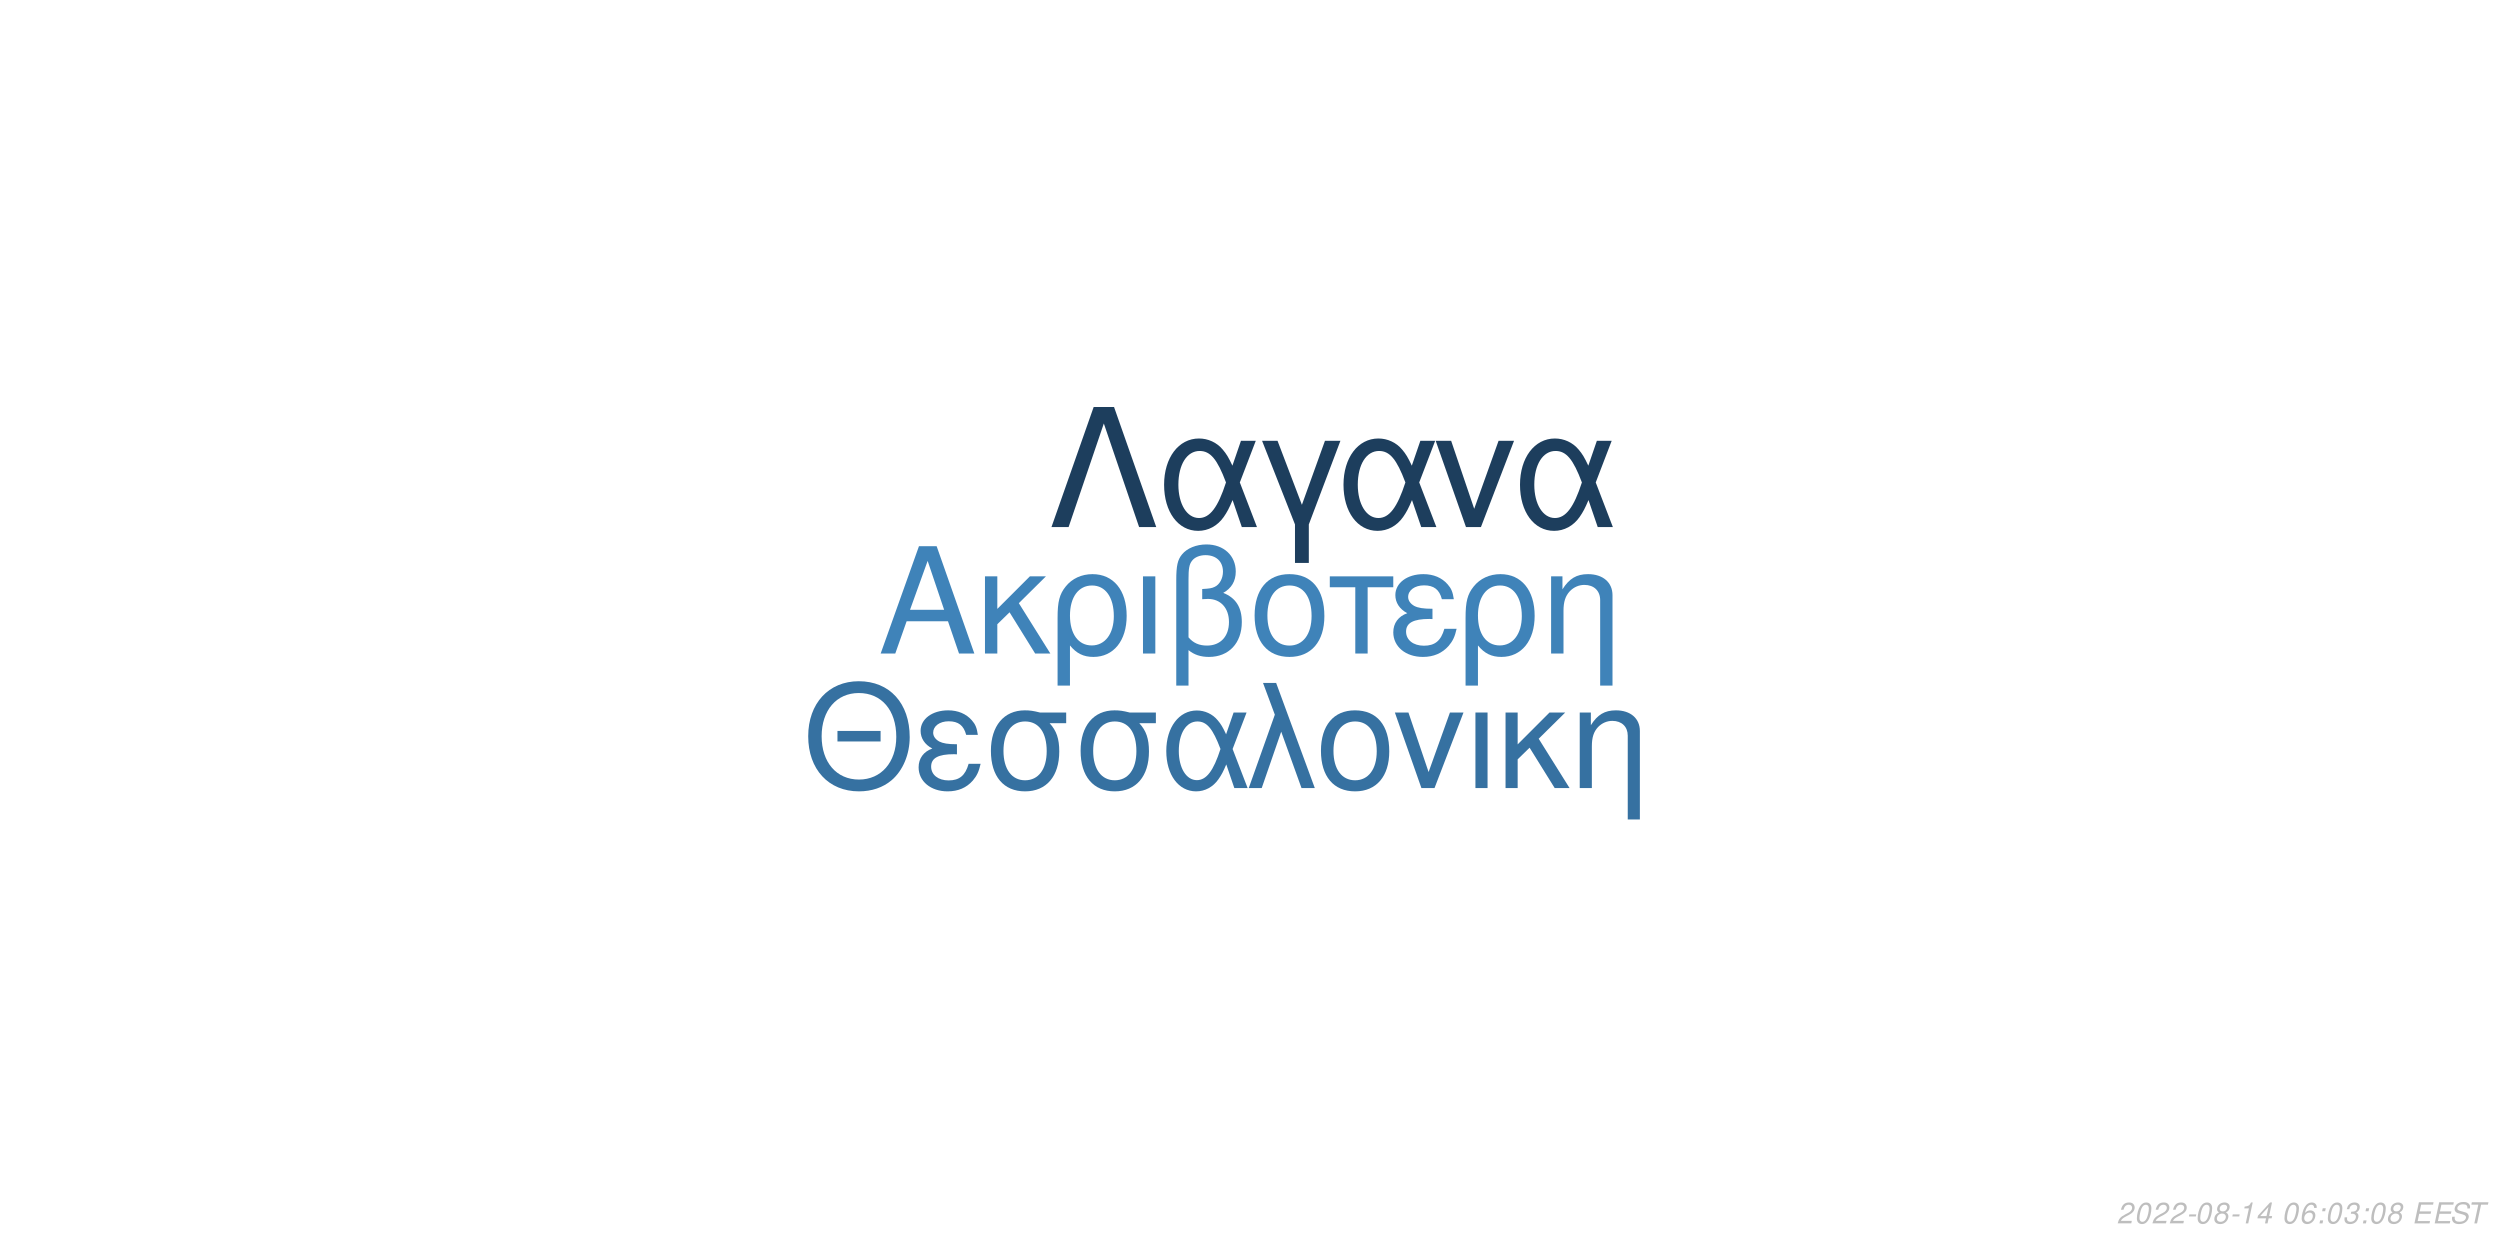
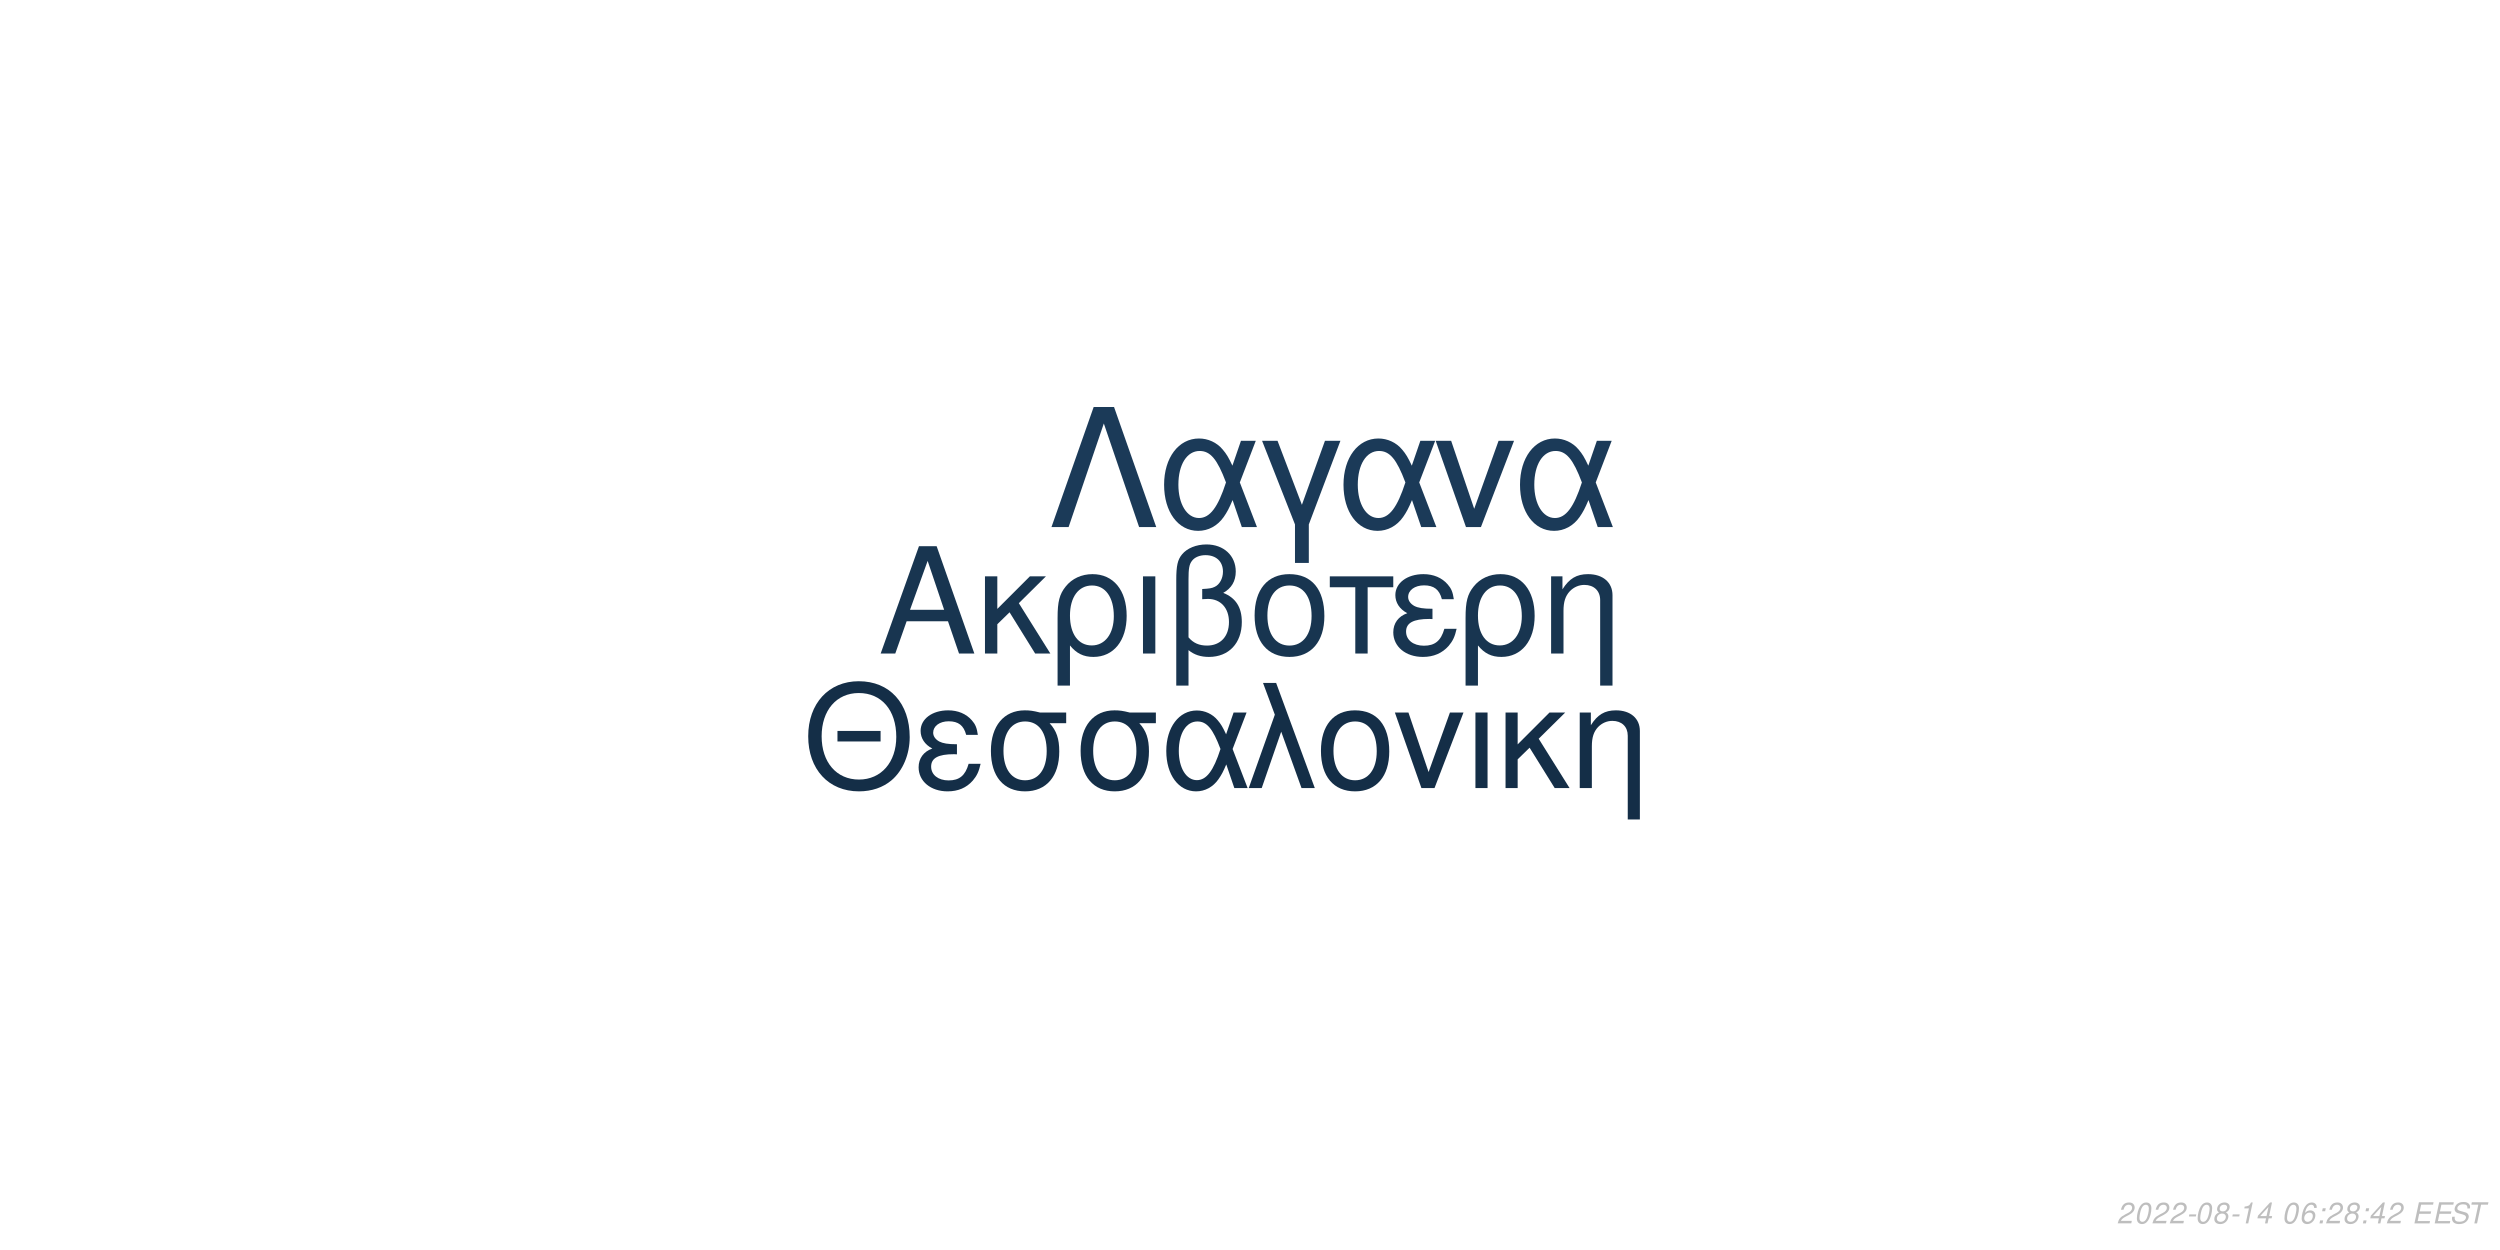
<svg xmlns="http://www.w3.org/2000/svg" xmlns:xlink="http://www.w3.org/1999/xlink" width="864pt" height="432pt" viewBox="0 0 864 432" version="1.1">
  <defs>
    <g>
      <symbol overflow="visible" id="glyph0-0">
        <path style="stroke:none;" d="" />
      </symbol>
      <symbol overflow="visible" id="glyph0-1">
        <path style="stroke:none;" d="M 24.125 -11.141 L 27.938 0 L 33.234 0 L 20.203 -37.094 L 14.094 -37.094 L 0.859 0 L 5.906 0 L 9.828 -11.141 Z M 22.797 -15.109 L 11 -15.109 L 17.094 -32.016 Z M 22.797 -15.109 " />
      </symbol>
      <symbol overflow="visible" id="glyph0-2">
        <path style="stroke:none;" d="M 7.172 -15.422 L 7.172 -26.672 L 2.906 -26.672 L 2.906 0 L 7.172 0 L 7.172 -10.125 L 11.406 -14.25 L 20.25 0 L 25.5 0 L 14.609 -17.406 L 23.969 -26.672 L 18.422 -26.672 Z M 7.172 -15.422 " />
      </symbol>
      <symbol overflow="visible" id="glyph0-3">
        <path style="stroke:none;" d="M 3 11.094 L 7.281 11.094 L 7.281 -2.797 C 9.516 -0.047 11.953 1.172 15.375 1.172 C 22.344 1.172 26.875 -4.422 26.875 -13.031 C 26.875 -21.891 22.297 -27.438 15.062 -27.438 C 11.297 -27.438 7.984 -25.906 5.797 -23.156 C 3.672 -20.516 3 -17.969 3 -12.359 Z M 14.906 -23.516 C 19.547 -23.516 22.438 -19.438 22.438 -12.922 C 22.438 -6.812 19.391 -2.797 14.812 -2.797 C 10.172 -2.797 7.281 -6.766 7.281 -13.125 C 7.281 -19.484 10.234 -23.516 14.906 -23.516 Z M 14.906 -23.516 " />
      </symbol>
      <symbol overflow="visible" id="glyph0-4">
        <path style="stroke:none;" d="M 3.516 0 L 7.781 0 L 7.781 -26.672 L 3.516 -26.672 Z M 3.516 0 " />
      </symbol>
      <symbol overflow="visible" id="glyph0-5">
        <path style="stroke:none;" d="M 4.016 11.094 L 8.25 11.094 L 8.25 -1.172 C 10.172 0.406 12.422 1.172 15.312 1.172 C 22.188 1.172 26.672 -3.609 26.672 -10.891 C 26.672 -15.984 24.578 -19.234 20.25 -20.969 C 23.109 -22.547 24.578 -25.031 24.578 -28.344 C 24.578 -33.844 20.406 -37.703 14.453 -37.703 C 10.938 -37.703 7.734 -36.391 6 -34.25 C 4.484 -32.422 4.016 -30.328 4.016 -25.391 Z M 8.25 -25.656 C 8.25 -29.359 8.5 -30.844 9.469 -32.062 C 10.375 -33.281 12.156 -34 14.094 -34 C 17.812 -34 20.156 -31.812 20.156 -28.297 C 20.156 -25.953 18.984 -23.812 17.297 -23.047 C 16.281 -22.547 15.469 -22.438 12.984 -22.297 L 12.984 -18.781 C 13.734 -18.828 14.344 -18.875 14.969 -18.875 C 19.344 -18.875 22.234 -15.719 22.234 -10.891 C 22.234 -5.906 19.281 -2.75 14.656 -2.75 C 11.953 -2.75 9.922 -3.609 8.25 -5.594 Z M 8.25 -25.656 " />
      </symbol>
      <symbol overflow="visible" id="glyph0-6">
        <path style="stroke:none;" d="M 14.094 -27.438 C 6.562 -27.438 2.094 -22.094 2.094 -13.125 C 2.094 -4.125 6.562 1.172 14.141 1.172 C 21.672 1.172 26.203 -4.172 26.203 -12.922 C 26.203 -22.188 21.828 -27.438 14.094 -27.438 Z M 14.141 -23.516 C 18.938 -23.516 21.781 -19.594 21.781 -12.984 C 21.781 -6.672 18.828 -2.75 14.141 -2.75 C 9.422 -2.75 6.516 -6.672 6.516 -13.125 C 6.516 -19.594 9.422 -23.516 14.141 -23.516 Z M 14.141 -23.516 " />
      </symbol>
      <symbol overflow="visible" id="glyph0-7">
        <path style="stroke:none;" d="M 7.891 0 L 12.156 0 L 12.156 -22.906 L 21.016 -22.906 L 21.016 -26.672 L -0.922 -26.672 L -0.922 -22.906 L 7.891 -22.906 Z M 7.891 0 " />
      </symbol>
      <symbol overflow="visible" id="glyph0-8">
        <path style="stroke:none;" d="M 14.562 -15.469 C 11.344 -15.469 9.562 -15.781 8.297 -16.438 C 6.922 -17.203 6.156 -18.328 6.156 -19.547 C 6.156 -21.891 8.453 -23.562 11.656 -23.562 C 15.062 -23.562 16.953 -22.094 17.812 -18.781 L 21.938 -18.781 C 21.578 -21.266 21.062 -22.5 19.797 -23.922 C 17.812 -26.203 14.906 -27.438 11.453 -27.438 C 5.797 -27.438 1.734 -24.375 1.734 -20.203 C 1.734 -17.609 3.156 -15.375 5.859 -13.938 C 2.797 -12.875 1.016 -10.484 1.016 -7.328 C 1.016 -2.391 5.297 1.172 11.25 1.172 C 14.969 1.172 17.906 -0.109 20.156 -2.641 C 21.578 -4.328 22.297 -5.797 22.906 -8.547 L 18.672 -8.547 C 17.5 -4.422 15.422 -2.703 11.609 -2.703 C 7.938 -2.703 5.438 -4.688 5.438 -7.578 C 5.438 -10.578 7.938 -11.953 13.484 -11.953 C 13.641 -11.953 14.094 -11.953 14.562 -11.906 Z M 14.562 -15.469 " />
      </symbol>
      <symbol overflow="visible" id="glyph0-9">
        <path style="stroke:none;" d="M 3.562 -26.672 L 3.562 0 L 7.844 0 L 7.844 -14.703 C 7.844 -17.906 8.5 -19.891 10.031 -21.531 C 11.406 -22.953 13.188 -23.719 15.062 -23.719 C 18.375 -23.719 20.516 -21.672 20.516 -18.469 L 20.516 11.094 L 24.781 11.094 L 24.781 -20.156 C 24.781 -24.578 21.469 -27.438 16.328 -27.438 C 12.359 -27.438 9.828 -25.906 7.484 -22.188 L 7.484 -26.672 Z M 3.562 -26.672 " />
      </symbol>
      <symbol overflow="visible" id="glyph1-0">
        <path style="stroke:none;" d="" />
      </symbol>
      <symbol overflow="visible" id="glyph1-1">
        <path style="stroke:none;" d="M 26.859 -19.734 L 11.953 -19.734 L 11.953 -16.094 L 26.859 -16.094 Z M 19.328 -36.922 C 8.922 -36.922 1.844 -29.25 1.844 -17.891 C 1.844 -6.484 8.875 1.141 19.391 1.141 C 23.812 1.141 27.703 -0.203 30.641 -2.688 C 34.578 -6.031 36.922 -11.656 36.922 -17.594 C 36.922 -29.297 30 -36.922 19.328 -36.922 Z M 19.328 -32.844 C 27.203 -32.844 32.281 -26.906 32.281 -17.688 C 32.281 -8.922 27.062 -2.938 19.391 -2.938 C 11.609 -2.938 6.484 -8.922 6.484 -17.891 C 6.484 -26.859 11.609 -32.844 19.328 -32.844 Z M 19.328 -32.844 " />
      </symbol>
      <symbol overflow="visible" id="glyph1-2">
        <path style="stroke:none;" d="M 14.25 -15.141 C 11.109 -15.141 9.375 -15.453 8.125 -16.094 C 6.781 -16.844 6.031 -17.938 6.031 -19.141 C 6.031 -21.422 8.266 -23.078 11.406 -23.078 C 14.75 -23.078 16.594 -21.625 17.438 -18.391 L 21.469 -18.391 C 21.125 -20.828 20.625 -22.031 19.391 -23.422 C 17.438 -25.656 14.594 -26.859 11.219 -26.859 C 5.688 -26.859 1.688 -23.875 1.688 -19.781 C 1.688 -17.234 3.094 -15.047 5.734 -13.656 C 2.734 -12.609 1 -10.266 1 -7.172 C 1 -2.344 5.188 1.141 11.016 1.141 C 14.656 1.141 17.547 -0.094 19.734 -2.594 C 21.125 -4.234 21.828 -5.688 22.422 -8.375 L 18.281 -8.375 C 17.141 -4.328 15.094 -2.641 11.359 -2.641 C 7.766 -2.641 5.328 -4.578 5.328 -7.422 C 5.328 -10.359 7.766 -11.703 13.203 -11.703 C 13.359 -11.703 13.797 -11.703 14.25 -11.656 Z M 14.25 -15.141 " />
      </symbol>
      <symbol overflow="visible" id="glyph1-3">
        <path style="stroke:none;" d="M 29 -26.109 L 19.938 -26.109 C 17.594 -26.703 16.438 -26.859 14.703 -26.859 C 7.469 -26.859 2.984 -21.469 2.984 -12.859 C 2.984 -4.031 7.375 1.141 14.797 1.141 C 22.172 1.141 26.609 -4.078 26.609 -12.656 C 26.609 -17.047 25.656 -19.828 23.266 -22.422 L 29 -22.422 Z M 14.797 -23.016 C 19.531 -23.016 22.266 -19.234 22.266 -12.75 C 22.266 -6.531 19.438 -2.688 14.797 -2.688 C 10.172 -2.688 7.328 -6.531 7.328 -12.859 C 7.328 -19.188 10.172 -23.016 14.797 -23.016 Z M 14.797 -23.016 " />
      </symbol>
      <symbol overflow="visible" id="glyph1-4">
        <path style="stroke:none;" d="M 29.344 -26.109 L 24.859 -26.109 L 22.266 -18.578 C 21.125 -21.031 20.484 -22.125 19.328 -23.469 C 17.547 -25.609 14.906 -26.812 12.156 -26.812 C 5.984 -26.812 1.594 -20.984 1.594 -12.812 C 1.594 -4.578 5.828 1.141 11.906 1.141 C 14.953 1.141 17.734 -0.344 19.625 -3.047 C 20.672 -4.531 21.281 -5.688 22.328 -8.172 L 25.109 0 L 29.703 0 L 24.516 -13.5 Z M 20.328 -13.5 C 17.891 -5.922 15.453 -2.734 12.156 -2.734 C 8.516 -2.734 5.922 -6.922 5.922 -12.812 C 5.922 -18.938 8.516 -23.016 12.359 -23.016 C 15.594 -23.016 17.688 -20.531 20.328 -13.5 Z M 20.328 -13.5 " />
      </symbol>
      <symbol overflow="visible" id="glyph1-5">
        <path style="stroke:none;" d="M 1.094 0 L 5.578 0 L 12.312 -19.484 L 19.328 0 L 23.922 0 L 10.562 -36.328 L 6.031 -36.328 L 10.109 -25.359 Z M 1.094 0 " />
      </symbol>
      <symbol overflow="visible" id="glyph1-6">
        <path style="stroke:none;" d="M 13.797 -26.859 C 6.422 -26.859 2.047 -21.625 2.047 -12.859 C 2.047 -4.031 6.422 1.141 13.859 1.141 C 21.234 1.141 25.656 -4.078 25.656 -12.656 C 25.656 -21.719 21.375 -26.859 13.797 -26.859 Z M 13.859 -23.016 C 18.531 -23.016 21.328 -19.188 21.328 -12.703 C 21.328 -6.531 18.438 -2.688 13.859 -2.688 C 9.219 -2.688 6.375 -6.531 6.375 -12.859 C 6.375 -19.188 9.219 -23.016 13.859 -23.016 Z M 13.859 -23.016 " />
      </symbol>
      <symbol overflow="visible" id="glyph1-7">
        <path style="stroke:none;" d="M 14.297 0 L 24.312 -26.109 L 19.625 -26.109 L 12.25 -5.531 L 5.281 -26.109 L 0.594 -26.109 L 9.766 0 Z M 14.297 0 " />
      </symbol>
      <symbol overflow="visible" id="glyph1-8">
        <path style="stroke:none;" d="M 3.438 0 L 7.625 0 L 7.625 -26.109 L 3.438 -26.109 Z M 3.438 0 " />
      </symbol>
      <symbol overflow="visible" id="glyph1-9">
        <path style="stroke:none;" d="M 7.031 -15.094 L 7.031 -26.109 L 2.844 -26.109 L 2.844 0 L 7.031 0 L 7.031 -9.922 L 11.156 -13.953 L 19.828 0 L 24.969 0 L 14.297 -17.047 L 23.469 -26.109 L 18.031 -26.109 Z M 7.031 -15.094 " />
      </symbol>
      <symbol overflow="visible" id="glyph1-10">
        <path style="stroke:none;" d="M 3.484 -26.109 L 3.484 0 L 7.672 0 L 7.672 -14.406 C 7.672 -17.547 8.328 -19.484 9.812 -21.078 C 11.156 -22.469 12.906 -23.219 14.75 -23.219 C 17.984 -23.219 20.078 -21.234 20.078 -18.094 L 20.078 10.859 L 24.266 10.859 L 24.266 -19.734 C 24.266 -24.062 21.031 -26.859 16 -26.859 C 12.109 -26.859 9.609 -25.359 7.328 -21.719 L 7.328 -26.109 Z M 3.484 -26.109 " />
      </symbol>
      <symbol overflow="visible" id="glyph2-0">
        <path style="stroke:none;" d="" />
      </symbol>
      <symbol overflow="visible" id="glyph2-1">
        <path style="stroke:none;" d="M 22.531 -41.484 L 15.484 -41.484 L 0.906 0 L 6.828 0 L 19 -35.797 L 31.188 0 L 37.109 0 Z M 22.531 -41.484 " />
      </symbol>
      <symbol overflow="visible" id="glyph2-2">
        <path style="stroke:none;" d="M 33.516 -29.812 L 28.391 -29.812 L 25.438 -21.219 C 24.125 -24.016 23.391 -25.266 22.078 -26.797 C 20.031 -29.25 17.016 -30.609 13.891 -30.609 C 6.828 -30.609 1.828 -23.953 1.828 -14.625 C 1.828 -5.234 6.656 1.312 13.594 1.312 C 17.078 1.312 20.266 -0.391 22.422 -3.469 C 23.609 -5.172 24.297 -6.484 25.5 -9.328 L 28.688 0 L 33.922 0 L 28 -15.422 Z M 23.219 -15.422 C 20.422 -6.766 17.641 -3.125 13.891 -3.125 C 9.734 -3.125 6.766 -7.906 6.766 -14.625 C 6.766 -21.625 9.734 -26.297 14.109 -26.297 C 17.812 -26.297 20.203 -23.453 23.219 -15.422 Z M 23.219 -15.422 " />
      </symbol>
      <symbol overflow="visible" id="glyph2-3">
        <path style="stroke:none;" d="M 12.062 12.406 L 16.844 12.406 L 16.844 -0.906 L 27.766 -29.812 L 22.422 -29.812 L 14.453 -7.688 L 6.031 -29.812 L 0.688 -29.812 L 12.062 -0.906 Z M 12.062 12.406 " />
      </symbol>
      <symbol overflow="visible" id="glyph2-4">
        <path style="stroke:none;" d="M 16.328 0 L 27.766 -29.812 L 22.422 -29.812 L 14 -6.312 L 6.031 -29.812 L 0.688 -29.812 L 11.156 0 Z M 16.328 0 " />
      </symbol>
      <symbol overflow="visible" id="glyph3-0">
        <path style="stroke:none;" d="" />
      </symbol>
      <symbol overflow="visible" id="glyph3-1">
        <path style="stroke:none;" d="M 5.234 -0.875 L 1.469 -0.875 C 1.641 -1.375 2.203 -1.891 3.109 -2.344 L 4.234 -2.938 C 5.562 -3.625 6.219 -4.469 6.219 -5.484 C 6.219 -5.938 6.062 -6.359 5.797 -6.656 C 5.469 -7.047 4.984 -7.234 4.312 -7.234 C 2.766 -7.234 1.891 -6.453 1.484 -4.734 L 2.375 -4.734 C 2.484 -5.188 2.609 -5.484 2.797 -5.75 C 3.094 -6.203 3.609 -6.453 4.188 -6.453 C 4.891 -6.453 5.344 -6.031 5.344 -5.375 C 5.344 -4.703 4.859 -4.094 4.016 -3.656 L 2.984 -3.125 C 1.234 -2.188 0.797 -1.656 0.344 -0.016 L 5.047 -0.016 Z M 5.234 -0.875 " />
      </symbol>
      <symbol overflow="visible" id="glyph3-2">
        <path style="stroke:none;" d="M 4.203 -7.234 C 3.375 -7.234 2.688 -6.812 2.125 -5.984 C 1.484 -5.047 0.984 -3.188 0.984 -1.734 C 0.984 -1.109 1.172 -0.562 1.484 -0.266 C 1.797 0.047 2.281 0.234 2.766 0.234 C 3.625 0.234 4.281 -0.156 4.859 -1.016 C 5.516 -1.953 6 -3.797 6 -5.266 C 6 -6.5 5.328 -7.234 4.203 -7.234 Z M 4.094 -6.453 C 4.734 -6.453 5.125 -5.984 5.125 -5.156 C 5.125 -4.203 4.781 -2.625 4.406 -1.812 C 3.984 -0.938 3.516 -0.547 2.875 -0.547 C 2.25 -0.547 1.875 -1.031 1.875 -1.828 C 1.875 -2.797 2.203 -4.344 2.594 -5.203 C 2.984 -6.047 3.453 -6.453 4.094 -6.453 Z M 4.094 -6.453 " />
      </symbol>
      <symbol overflow="visible" id="glyph3-3">
        <path style="stroke:none;" d="M 3.516 -3.125 L 1.125 -3.125 L 0.969 -2.406 L 3.359 -2.406 Z M 3.516 -3.125 " />
      </symbol>
      <symbol overflow="visible" id="glyph3-4">
        <path style="stroke:none;" d="M 4.766 -3.797 C 5.078 -3.969 5.234 -4.078 5.438 -4.234 C 5.812 -4.594 6.062 -5.172 6.062 -5.734 C 6.062 -6.625 5.344 -7.234 4.266 -7.234 C 2.812 -7.234 1.703 -6.219 1.703 -4.875 C 1.703 -4.406 1.875 -4.125 2.359 -3.812 C 1.297 -3.312 0.75 -2.516 0.75 -1.469 C 0.75 -0.438 1.547 0.234 2.812 0.234 C 3.656 0.234 4.359 -0.094 4.938 -0.734 C 5.359 -1.234 5.609 -1.859 5.609 -2.438 C 5.609 -3.047 5.312 -3.516 4.766 -3.797 Z M 4.109 -6.453 C 4.797 -6.453 5.188 -6.125 5.188 -5.578 C 5.188 -5.266 5.062 -4.922 4.859 -4.672 C 4.562 -4.312 4.188 -4.156 3.656 -4.156 C 2.984 -4.156 2.594 -4.453 2.594 -4.984 C 2.594 -5.859 3.203 -6.453 4.109 -6.453 Z M 3.453 -3.406 C 4.234 -3.406 4.734 -2.984 4.734 -2.312 C 4.734 -1.312 3.922 -0.547 2.875 -0.547 C 2.125 -0.547 1.625 -0.969 1.625 -1.625 C 1.625 -2.609 2.438 -3.406 3.453 -3.406 Z M 3.453 -3.406 " />
      </symbol>
      <symbol overflow="visible" id="glyph3-5">
        <path style="stroke:none;" d="M 3.703 -5.188 L 2.594 0 L 3.469 0 L 5.016 -7.234 L 4.438 -7.234 C 3.906 -6.156 3.688 -6.016 2.234 -5.812 L 2.109 -5.188 Z M 3.703 -5.188 " />
      </symbol>
      <symbol overflow="visible" id="glyph3-6">
        <path style="stroke:none;" d="M 3.625 -1.75 L 3.266 0 L 4.141 0 L 4.516 -1.75 L 5.562 -1.75 L 5.734 -2.531 L 4.688 -2.531 L 5.688 -7.234 L 5.016 -7.234 L 0.844 -2.672 L 0.641 -1.75 Z M 3.797 -2.531 L 1.594 -2.531 L 4.469 -5.703 Z M 3.797 -2.531 " />
      </symbol>
      <symbol overflow="visible" id="glyph3-7">
        <path style="stroke:none;" d="" />
      </symbol>
      <symbol overflow="visible" id="glyph3-8">
        <path style="stroke:none;" d="M 6.125 -5.344 L 6.141 -5.625 C 6.141 -6.609 5.453 -7.234 4.391 -7.234 C 3.438 -7.234 2.641 -6.719 2.016 -5.703 C 1.422 -4.781 0.938 -2.953 0.938 -1.688 C 0.938 -0.516 1.688 0.234 2.859 0.234 C 3.703 0.234 4.438 -0.156 5 -0.875 C 5.406 -1.422 5.672 -2.156 5.672 -2.766 C 5.672 -3.812 4.969 -4.5 3.906 -4.5 C 3.234 -4.5 2.672 -4.234 2.094 -3.625 C 2.406 -5.375 3.234 -6.453 4.25 -6.453 C 4.703 -6.453 5.062 -6.234 5.172 -5.844 C 5.203 -5.719 5.234 -5.578 5.25 -5.344 Z M 3.656 -3.734 C 4.344 -3.734 4.797 -3.281 4.797 -2.625 C 4.797 -1.469 3.984 -0.547 2.984 -0.547 C 2.297 -0.547 1.812 -1.047 1.812 -1.766 C 1.812 -2.859 2.625 -3.734 3.656 -3.734 Z M 3.656 -3.734 " />
      </symbol>
      <symbol overflow="visible" id="glyph3-9">
        <path style="stroke:none;" d="M 2.359 -1.031 L 1.312 -1.031 L 1.094 0 L 2.141 0 Z M 3.266 -5.234 L 2.219 -5.234 L 2 -4.203 L 3.047 -4.203 Z M 3.266 -5.234 " />
      </symbol>
      <symbol overflow="visible" id="glyph3-10">
-         <path style="stroke:none;" d="M 2.922 -3.312 C 3.125 -3.344 3.234 -3.344 3.375 -3.344 C 4.203 -3.344 4.688 -3 4.688 -2.406 C 4.688 -1.312 3.906 -0.547 2.781 -0.547 C 2.047 -0.547 1.594 -0.938 1.594 -1.562 C 1.594 -1.719 1.609 -1.844 1.656 -2.094 L 0.766 -2.094 C 0.734 -1.797 0.719 -1.641 0.719 -1.469 C 0.719 -0.375 1.406 0.234 2.641 0.234 C 3.547 0.234 4.297 -0.078 4.812 -0.656 C 5.266 -1.156 5.562 -1.875 5.562 -2.547 C 5.562 -3.125 5.344 -3.453 4.797 -3.734 C 5.641 -4.234 6.016 -4.844 6.016 -5.734 C 6.016 -6.656 5.312 -7.234 4.203 -7.234 C 3.375 -7.234 2.672 -6.938 2.188 -6.375 C 1.891 -6.031 1.703 -5.641 1.516 -4.906 L 2.391 -4.906 C 2.5 -5.359 2.594 -5.594 2.734 -5.812 C 3.047 -6.234 3.516 -6.453 4.078 -6.453 C 4.734 -6.453 5.141 -6.125 5.141 -5.578 C 5.141 -5.188 5.016 -4.797 4.797 -4.547 C 4.516 -4.234 4 -4.062 3.266 -4.062 L 3.078 -4.062 Z M 2.922 -3.312 " />
+         <path style="stroke:none;" d="M 2.547 -3.312 L 6.5 -3.312 L 6.688 -4.141 L 2.719 -4.141 L 3.219 -6.469 L 7.344 -6.469 L 7.516 -7.297 L 2.453 -7.297 L 0.906 0 L 6.125 0 L 6.297 -0.812 L 2.016 -0.812 Z M 2.547 -3.312 " />
      </symbol>
      <symbol overflow="visible" id="glyph3-11">
-         <path style="stroke:none;" d="M 2.547 -3.312 L 6.5 -3.312 L 6.688 -4.141 L 2.719 -4.141 L 3.219 -6.469 L 7.344 -6.469 L 7.516 -7.297 L 2.453 -7.297 L 0.906 0 L 6.125 0 L 6.297 -0.812 L 2.016 -0.812 Z M 2.547 -3.312 " />
+         <path style="stroke:none;" d="M 7.062 -5.156 C 7.125 -5.438 7.141 -5.562 7.141 -5.703 C 7.141 -6.156 6.938 -6.594 6.594 -6.891 C 6.188 -7.25 5.656 -7.406 4.875 -7.406 C 3.844 -7.406 3.047 -7.125 2.5 -6.562 C 2.094 -6.141 1.781 -5.438 1.781 -4.922 C 1.781 -4.297 2.219 -3.766 2.891 -3.562 L 4.594 -3.094 C 5.406 -2.859 5.734 -2.578 5.734 -2.094 C 5.734 -1.781 5.547 -1.406 5.266 -1.141 C 4.844 -0.766 4.266 -0.578 3.453 -0.578 C 2.328 -0.578 1.812 -0.984 1.812 -1.906 C 1.812 -2.047 1.812 -2.125 1.844 -2.312 L 0.984 -2.312 C 0.906 -2.062 0.891 -1.906 0.891 -1.688 C 0.891 -0.484 1.797 0.234 3.297 0.234 C 4.359 0.234 5.234 -0.062 5.812 -0.609 C 6.344 -1.078 6.688 -1.797 6.688 -2.375 C 6.688 -2.641 6.609 -2.906 6.453 -3.156 C 6.234 -3.5 5.938 -3.703 5.469 -3.828 L 3.75 -4.312 C 2.984 -4.547 2.734 -4.734 2.734 -5.188 C 2.734 -5.547 2.875 -5.844 3.188 -6.109 C 3.547 -6.438 4.031 -6.594 4.703 -6.594 C 5.266 -6.594 5.688 -6.484 5.906 -6.297 C 6.094 -6.125 6.219 -5.797 6.219 -5.516 C 6.219 -5.422 6.203 -5.344 6.188 -5.156 Z M 7.062 -5.156 " />
      </symbol>
      <symbol overflow="visible" id="glyph3-12">
-         <path style="stroke:none;" d="M 7.062 -5.156 C 7.125 -5.438 7.141 -5.562 7.141 -5.703 C 7.141 -6.156 6.938 -6.594 6.594 -6.891 C 6.188 -7.25 5.656 -7.406 4.875 -7.406 C 3.844 -7.406 3.047 -7.125 2.5 -6.562 C 2.094 -6.141 1.781 -5.438 1.781 -4.922 C 1.781 -4.297 2.219 -3.766 2.891 -3.562 L 4.594 -3.094 C 5.406 -2.859 5.734 -2.578 5.734 -2.094 C 5.734 -1.781 5.547 -1.406 5.266 -1.141 C 4.844 -0.766 4.266 -0.578 3.453 -0.578 C 2.328 -0.578 1.812 -0.984 1.812 -1.906 C 1.812 -2.047 1.812 -2.125 1.844 -2.312 L 0.984 -2.312 C 0.906 -2.062 0.891 -1.906 0.891 -1.688 C 0.891 -0.484 1.797 0.234 3.297 0.234 C 4.359 0.234 5.234 -0.062 5.812 -0.609 C 6.344 -1.078 6.688 -1.797 6.688 -2.375 C 6.688 -2.641 6.609 -2.906 6.453 -3.156 C 6.234 -3.5 5.938 -3.703 5.469 -3.828 L 3.75 -4.312 C 2.984 -4.547 2.734 -4.734 2.734 -5.188 C 2.734 -5.547 2.875 -5.844 3.188 -6.109 C 3.547 -6.438 4.031 -6.594 4.703 -6.594 C 5.266 -6.594 5.688 -6.484 5.906 -6.297 C 6.094 -6.125 6.219 -5.797 6.219 -5.516 C 6.219 -5.422 6.203 -5.344 6.188 -5.156 Z M 7.062 -5.156 " />
-       </symbol>
-       <symbol overflow="visible" id="glyph3-13">
        <path style="stroke:none;" d="M 4.938 -6.469 L 7.312 -6.469 L 7.484 -7.297 L 1.75 -7.297 L 1.578 -6.469 L 3.984 -6.469 L 2.609 0 L 3.547 0 Z M 4.938 -6.469 " />
      </symbol>
    </g>
  </defs>
  <g id="surface1">
    <rect x="0" y="0" width="864" height="432" style="fill:rgb(100%,100%,100%);fill-opacity:1;stroke:none;" />
-     <g style="fill:rgb(24.706%,51.373%,72.549%);fill-opacity:1;">
+     <g style="fill:rgb(9.412%,20.784%,31.373%);fill-opacity:1;">
      <use xlink:href="#glyph0-1" x="303.5" y="225.861" />
      <use xlink:href="#glyph0-2" x="337.5" y="225.861" />
      <use xlink:href="#glyph0-3" x="362.5" y="225.861" />
      <use xlink:href="#glyph0-4" x="391.5" y="225.861" />
      <use xlink:href="#glyph0-5" x="402.5" y="225.861" />
      <use xlink:href="#glyph0-6" x="431.5" y="225.861" />
      <use xlink:href="#glyph0-7" x="460.5" y="225.861" />
      <use xlink:href="#glyph0-8" x="480.5" y="225.861" />
      <use xlink:href="#glyph0-3" x="503.5" y="225.861" />
      <use xlink:href="#glyph0-9" x="532.5" y="225.861" />
    </g>
-     <g style="fill:rgb(21.176%,44.314%,63.137%);fill-opacity:1;">
+     <g style="fill:rgb(7.843%,18.039%,27.843%);fill-opacity:1;">
      <use xlink:href="#glyph1-1" x="277.473" y="272.354" />
      <use xlink:href="#glyph1-2" x="316.473" y="272.354" />
      <use xlink:href="#glyph1-3" x="339.473" y="272.354" />
      <use xlink:href="#glyph1-3" x="370.473" y="272.354" />
      <use xlink:href="#glyph1-4" x="401.473" y="272.354" />
      <use xlink:href="#glyph1-5" x="430.473" y="272.354" />
      <use xlink:href="#glyph1-6" x="454.473" y="272.354" />
      <use xlink:href="#glyph1-7" x="481.473" y="272.354" />
      <use xlink:href="#glyph1-8" x="506.473" y="272.354" />
      <use xlink:href="#glyph1-9" x="517.473" y="272.354" />
      <use xlink:href="#glyph1-10" x="542.473" y="272.354" />
    </g>
-     <g style="fill:rgb(11.373%,24.314%,36.471%);fill-opacity:1;">
+     <g style="fill:rgb(10.588%,22.745%,34.51%);fill-opacity:1;">
      <use xlink:href="#glyph2-1" x="362.484" y="182.152" />
      <use xlink:href="#glyph2-2" x="400.484" y="182.152" />
      <use xlink:href="#glyph2-3" x="435.484" y="182.152" />
      <use xlink:href="#glyph2-2" x="462.484" y="182.152" />
      <use xlink:href="#glyph2-4" x="495.484" y="182.152" />
      <use xlink:href="#glyph2-2" x="523.484" y="182.152" />
    </g>
    <g style="fill:rgb(74.51%,74.51%,74.51%);fill-opacity:1;">
      <use xlink:href="#glyph3-1" x="731.52" y="422.81" />
      <use xlink:href="#glyph3-2" x="737.52" y="422.81" />
      <use xlink:href="#glyph3-1" x="743.52" y="422.81" />
      <use xlink:href="#glyph3-1" x="749.52" y="422.81" />
      <use xlink:href="#glyph3-3" x="755.52" y="422.81" />
      <use xlink:href="#glyph3-2" x="758.52" y="422.81" />
      <use xlink:href="#glyph3-4" x="764.52" y="422.81" />
      <use xlink:href="#glyph3-3" x="770.52" y="422.81" />
      <use xlink:href="#glyph3-5" x="773.52" y="422.81" />
      <use xlink:href="#glyph3-6" x="779.52" y="422.81" />
      <use xlink:href="#glyph3-7" x="785.52" y="422.81" />
      <use xlink:href="#glyph3-2" x="788.52" y="422.81" />
      <use xlink:href="#glyph3-8" x="794.52" y="422.81" />
      <use xlink:href="#glyph3-9" x="800.52" y="422.81" />
-       <use xlink:href="#glyph3-2" x="803.52" y="422.81" />
-       <use xlink:href="#glyph3-10" x="809.52" y="422.81" />
+       <use xlink:href="#glyph3-1" x="803.52" y="422.81" />
+       <use xlink:href="#glyph3-4" x="809.52" y="422.81" />
      <use xlink:href="#glyph3-9" x="815.52" y="422.81" />
-       <use xlink:href="#glyph3-2" x="818.52" y="422.81" />
-       <use xlink:href="#glyph3-4" x="824.52" y="422.81" />
+       <use xlink:href="#glyph3-6" x="818.52" y="422.81" />
+       <use xlink:href="#glyph3-1" x="824.52" y="422.81" />
      <use xlink:href="#glyph3-7" x="830.52" y="422.81" />
-       <use xlink:href="#glyph3-11" x="833.52" y="422.81" />
-       <use xlink:href="#glyph3-11" x="840.52" y="422.81" />
-       <use xlink:href="#glyph3-12" x="846.52" y="422.81" />
-       <use xlink:href="#glyph3-13" x="852.52" y="422.81" />
+       <use xlink:href="#glyph3-10" x="833.52" y="422.81" />
+       <use xlink:href="#glyph3-10" x="840.52" y="422.81" />
+       <use xlink:href="#glyph3-11" x="846.52" y="422.81" />
+       <use xlink:href="#glyph3-12" x="852.52" y="422.81" />
    </g>
  </g>
</svg>
